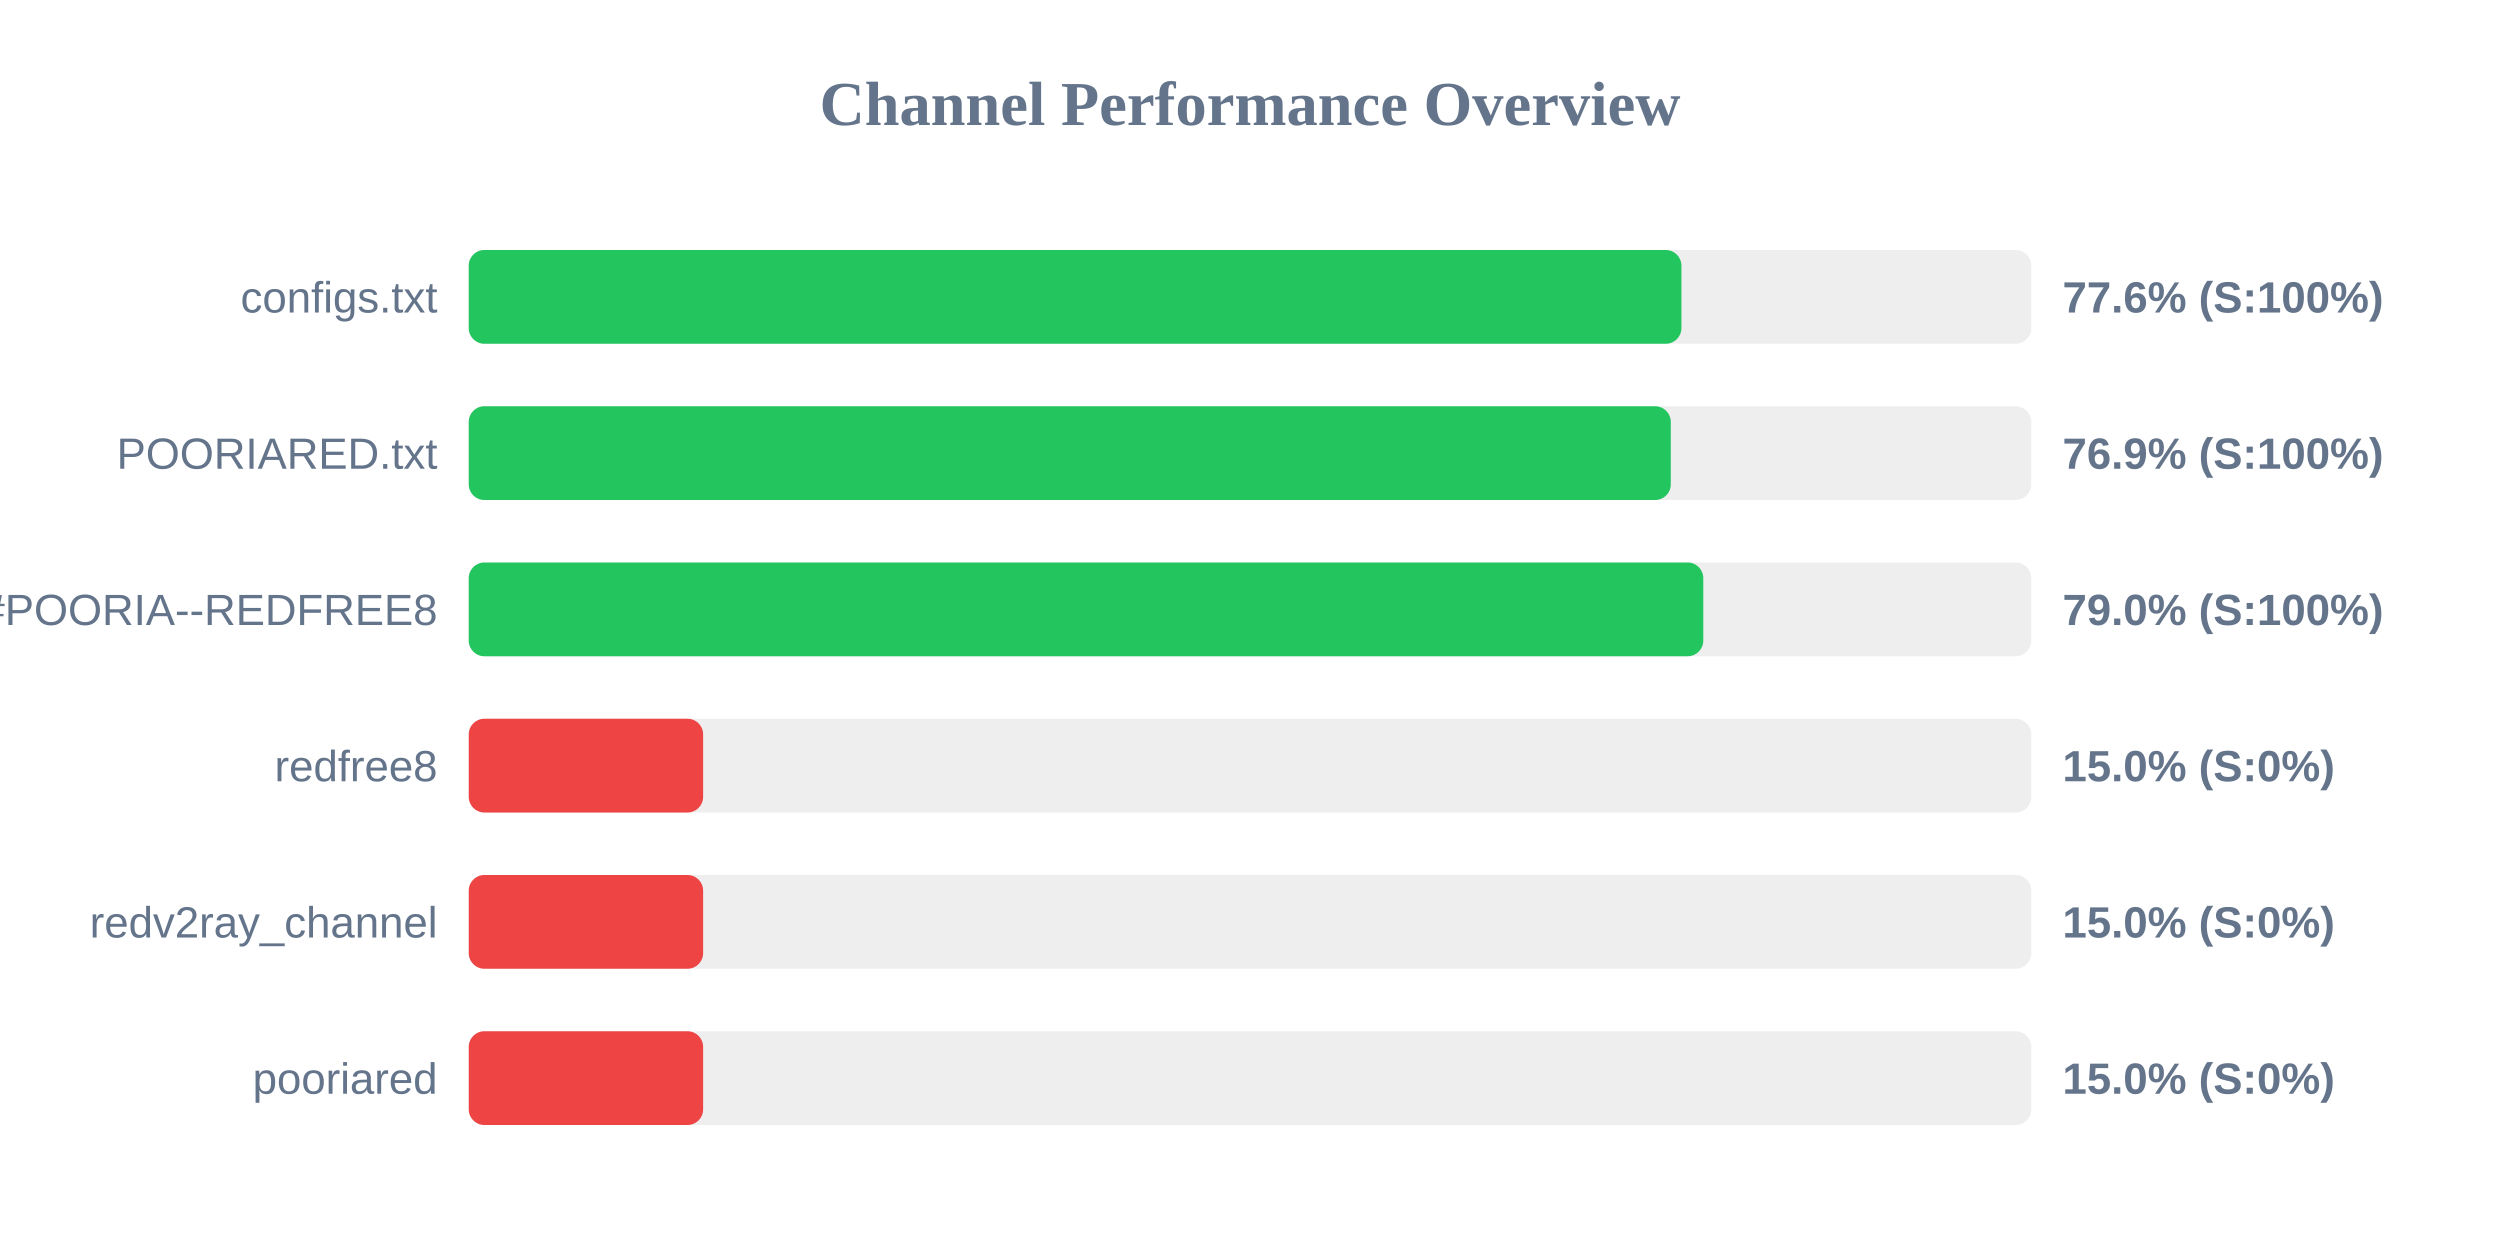
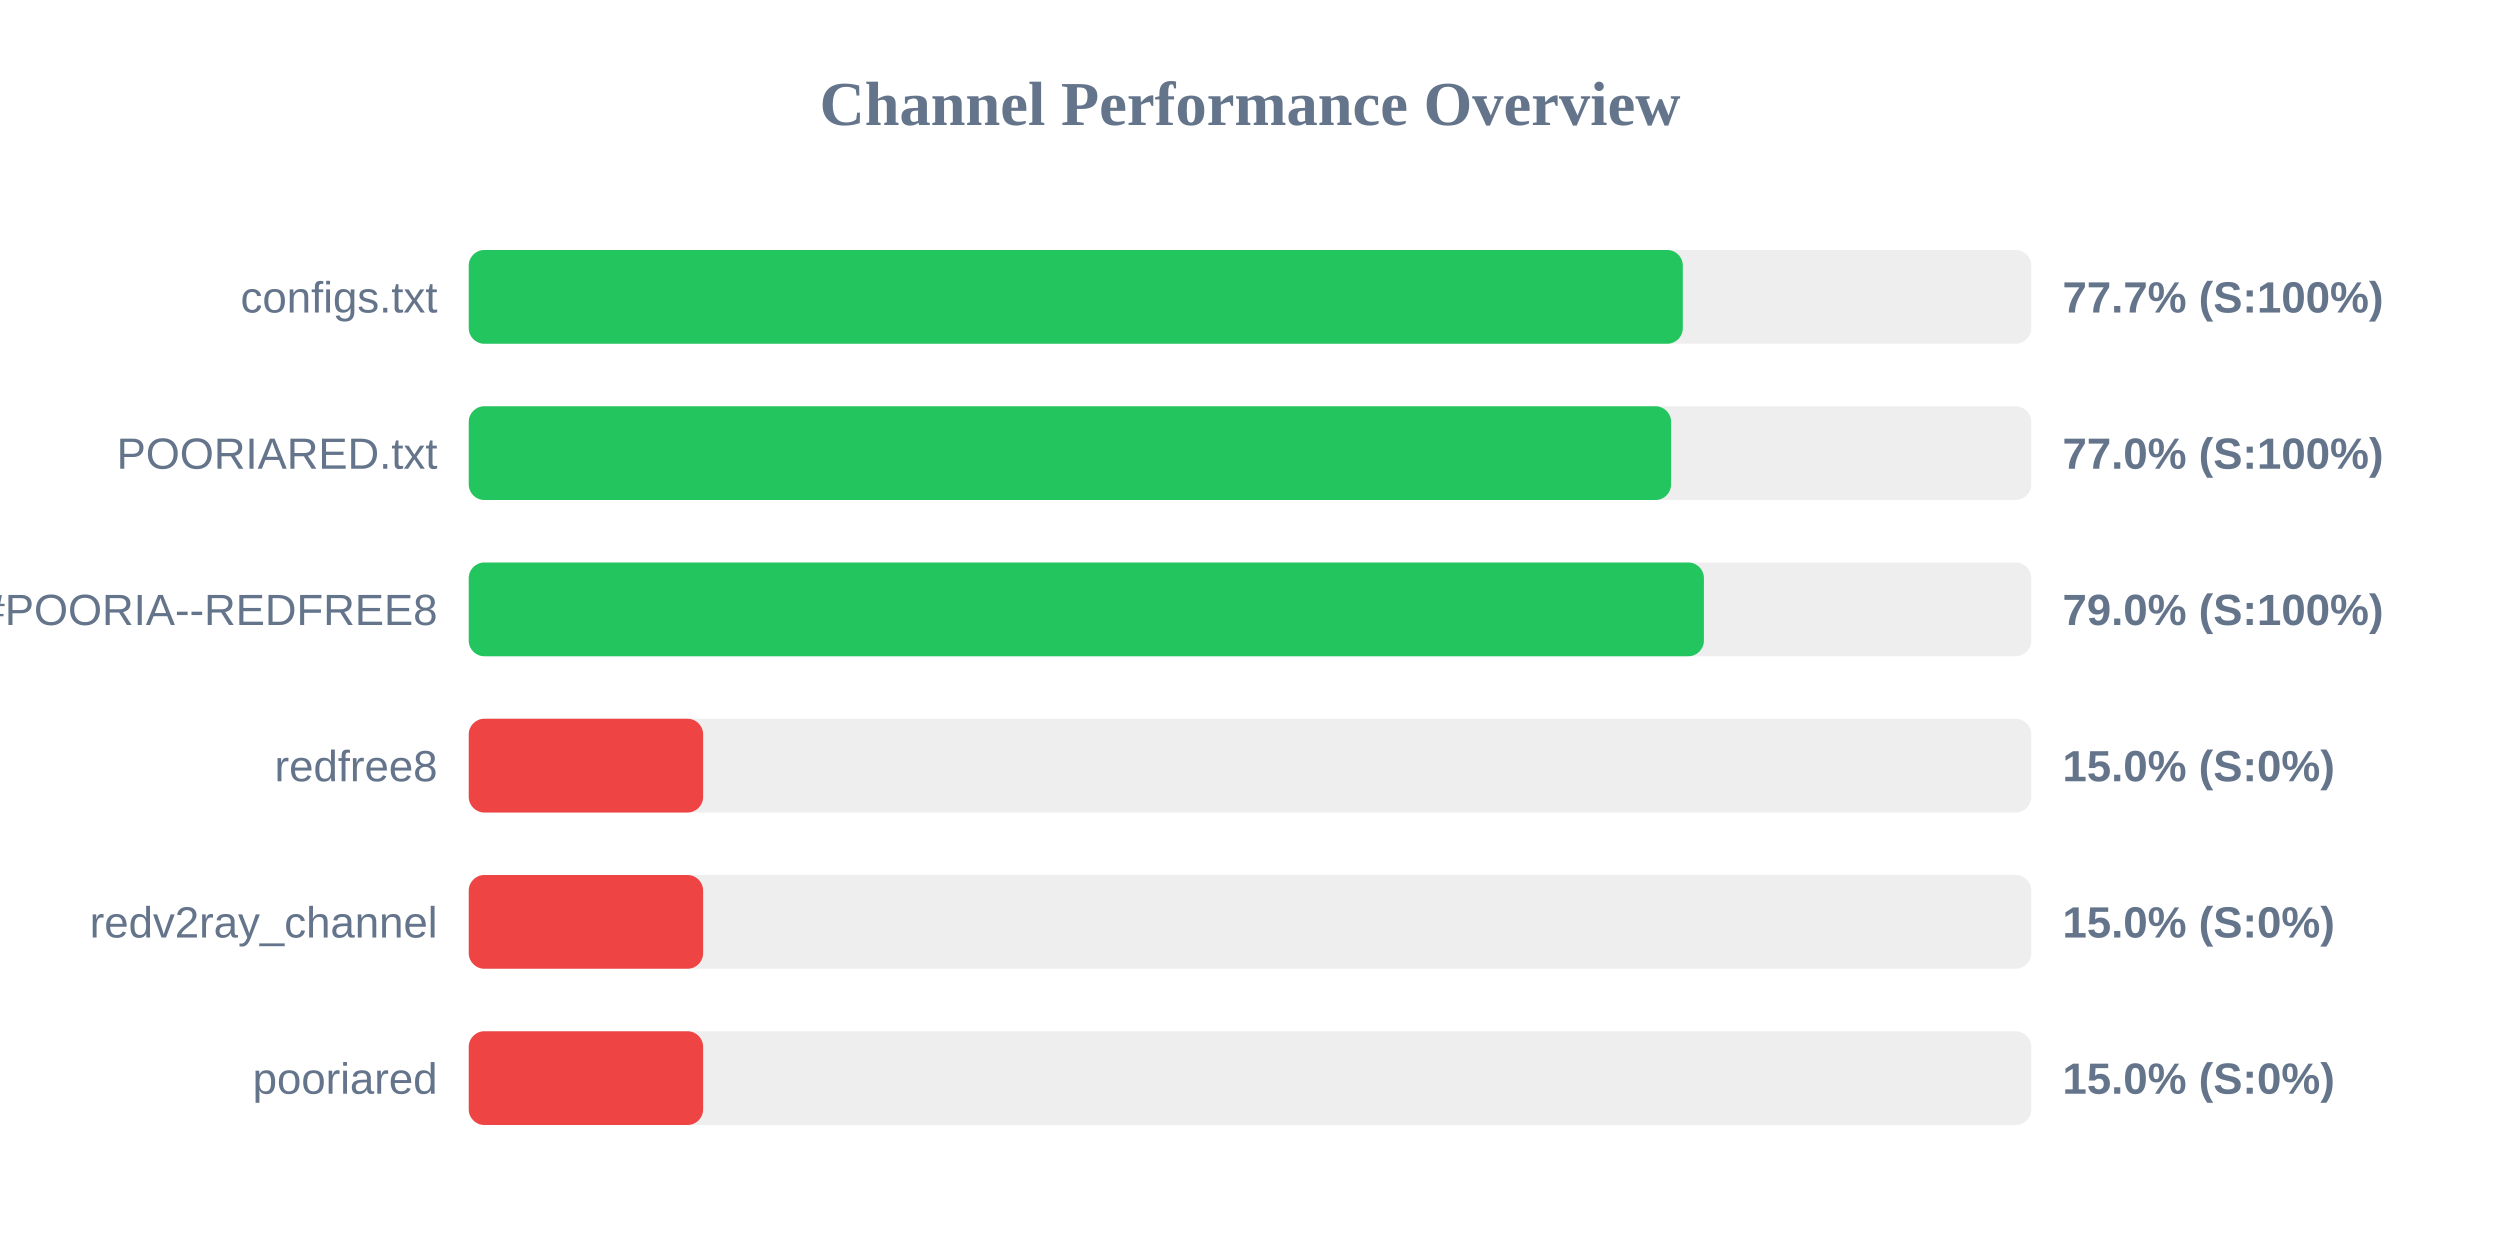
<svg xmlns="http://www.w3.org/2000/svg" width="800" height="400" version="1.1">
  <style>
        .row { font: 14px Arial; fill: #64748b; }
        .score { font: bold 14px Arial; fill: #64748b; }
    </style>
  <text x="400" y="40" text-anchor="middle" font-size="20px" font-weight="bold" fill="#64748b">Channel Performance Overview</text>
  <rect x="150" y="80" width="500" height="30" fill="#eee" rx="5" />
-   <rect x="150" y="80" width="388.05" height="30" fill="#22c55e" rx="5" />
+   <rect x="150" y="80" width="388.5" height="30" fill="#22c55e" rx="5" />
  <text x="140" y="100" text-anchor="end" class="row">configs.txt</text>
-   <text x="660" y="100" text-anchor="start" class="score">77.6% (S:100%)</text>
+   <text x="660" y="100" text-anchor="start" class="score">77.7% (S:100%)</text>
  <rect x="150" y="130" width="500" height="30" fill="#eee" rx="5" />
-   <rect x="150" y="130" width="384.65" height="30" fill="#22c55e" rx="5" />
+   <rect x="150" y="130" width="384.75" height="30" fill="#22c55e" rx="5" />
  <text x="140" y="150" text-anchor="end" class="row">POORIARED.txt</text>
-   <text x="660" y="150" text-anchor="start" class="score">76.9% (S:100%)</text>
+   <text x="660" y="150" text-anchor="start" class="score">77.0% (S:100%)</text>
  <rect x="150" y="180" width="500" height="30" fill="#eee" rx="5" />
-   <rect x="150" y="180" width="395.05" height="30" fill="#22c55e" rx="5" />
+   <rect x="150" y="180" width="395.25" height="30" fill="#22c55e" rx="5" />
  <text x="140" y="200" text-anchor="end" class="row">POORIA--REDFREE8.txt#POORIA--REDFREE8</text>
  <text x="660" y="200" text-anchor="start" class="score">79.0% (S:100%)</text>
  <rect x="150" y="230" width="500" height="30" fill="#eee" rx="5" />
  <rect x="150" y="230" width="75.0" height="30" fill="#ef4444" rx="5" />
  <text x="140" y="250" text-anchor="end" class="row">redfree8</text>
  <text x="660" y="250" text-anchor="start" class="score">15.0% (S:0%)</text>
  <rect x="150" y="280" width="500" height="30" fill="#eee" rx="5" />
  <rect x="150" y="280" width="75.0" height="30" fill="#ef4444" rx="5" />
  <text x="140" y="300" text-anchor="end" class="row">redv2ray_channel</text>
  <text x="660" y="300" text-anchor="start" class="score">15.0% (S:0%)</text>
  <rect x="150" y="330" width="500" height="30" fill="#eee" rx="5" />
  <rect x="150" y="330" width="75.0" height="30" fill="#ef4444" rx="5" />
  <text x="140" y="350" text-anchor="end" class="row">pooriared</text>
  <text x="660" y="350" text-anchor="start" class="score">15.0% (S:0%)</text>
</svg>
